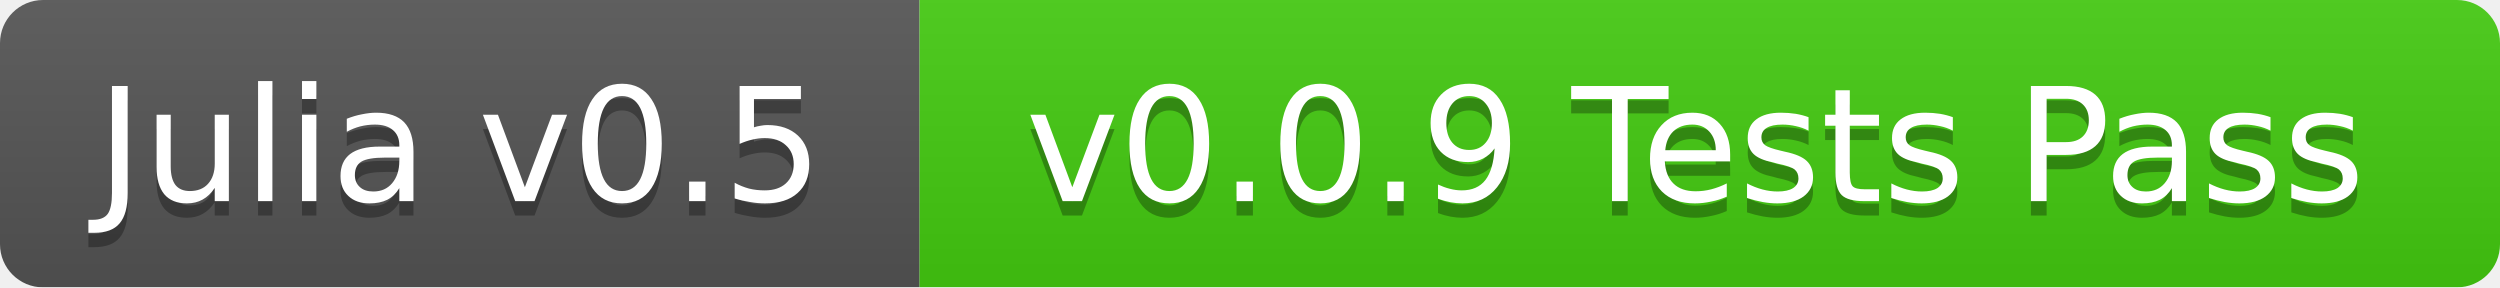
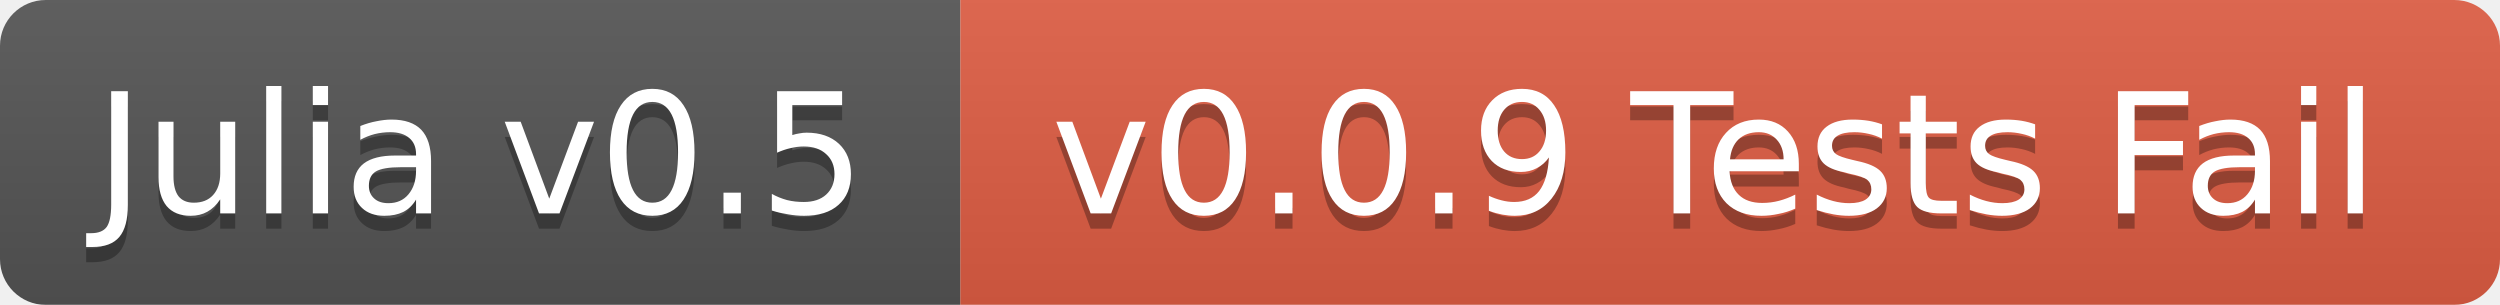
- <svg xmlns="http://www.w3.org/2000/svg" width="174" height="20">
+ <svg xmlns="http://www.w3.org/2000/svg" width="164" height="20">
  <linearGradient id="b" x2="0" y2="100%">
    <stop offset="0" stop-color="#bbb" stop-opacity=".1" />
    <stop offset="1" stop-opacity=".1" />
  </linearGradient>
  <mask id="a">
-     <rect width="174" height="20" rx="3" fill="#fff" />
+     <rect width="164" height="20" rx="3" fill="#fff" />
  </mask>
  <g mask="url(#a)">
-     <path fill="#555" d="M0 0h64v20H0z" />
-     <path fill="#4c1" d="M64 0h110v20H64z" />
-     <path fill="url(#b)" d="M0 0h174v20H0z" />
+     <path fill="#555" d="M0 0h63v20H0z" />
+     <path fill="#e05d44" d="M63 0h101v20H63z" />
+     <path fill="url(#b)" d="M0 0h164v20H0z" />
  </g>
  <g fill="#fff" text-anchor="middle" font-family="DejaVu Sans,Verdana,Geneva,sans-serif" font-size="11">
-     <text x="32" y="15" fill="#010101" fill-opacity=".3">Julia v0.5</text>
-     <text x="32" y="14">Julia v0.5</text>
-     <text x="118" y="15" fill="#010101" fill-opacity=".3">v0.0.9 Tests Pass</text>
-     <text x="118" y="14">v0.0.9 Tests Pass</text>
+     <text x="31.5" y="15" fill="#010101" fill-opacity=".3">Julia v0.5</text>
+     <text x="31.5" y="14">Julia v0.5</text>
+     <text x="112.5" y="15" fill="#010101" fill-opacity=".3">v0.0.9 Tests Fail</text>
+     <text x="112.5" y="14">v0.0.9 Tests Fail</text>
  </g>
</svg>
